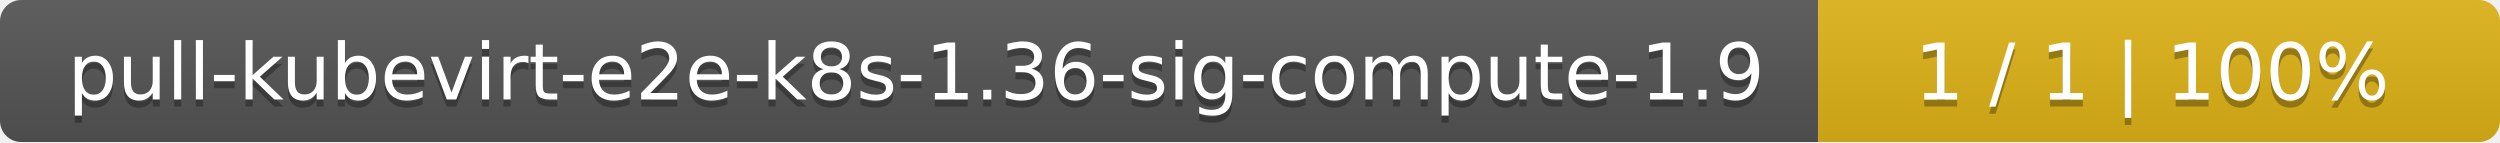
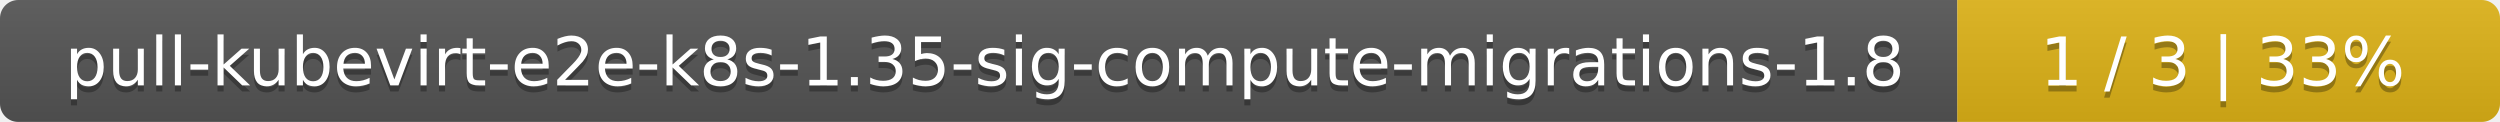
- <svg xmlns="http://www.w3.org/2000/svg" width="352" height="20">
+ <svg xmlns="http://www.w3.org/2000/svg" width="410" height="20">
  <linearGradient id="smooth" x2="0" y2="100%">
    <stop offset="0" stop-color="#bbb" stop-opacity=".1" />
    <stop offset="1" stop-opacity=".1" />
  </linearGradient>
  <mask id="round">
-     <rect width="352" height="20" rx="3" fill="#fff" />
+     <rect width="410" height="20" rx="3" fill="#fff" />
  </mask>
  <g mask="url(#round)">
-     <rect width="256" height="20" fill="#555" />
-     <rect x="256" width="96" height="20" fill="#dfb317" />
-     <rect width="352" height="20" fill="url(#smooth)" />
+     <rect width="321" height="20" fill="#555" />
+     <rect x="321" width="89" height="20" fill="#dfb317" />
+     <rect width="410" height="20" fill="url(#smooth)" />
  </g>
  <g fill="#fff" text-anchor="middle" font-family="DejaVu Sans,Verdana,Geneva,sans-serif" font-size="11">
-     <text x="129" y="15" fill="#010101" fill-opacity=".3">pull-kubevirt-e2e-k8s-1.36-sig-compute-1.9</text>
-     <text x="129" y="14">pull-kubevirt-e2e-k8s-1.36-sig-compute-1.9</text>
-     <text x="303" y="15" fill="#010101" fill-opacity=".3">1 / 1    |    100%</text>
-     <text x="303" y="14">1 / 1    |    100%</text>
+     <text x="161.5" y="15" fill="#010101" fill-opacity=".3">pull-kubevirt-e2e-k8s-1.35-sig-compute-migrations-1.8</text>
+     <text x="161.5" y="14">pull-kubevirt-e2e-k8s-1.35-sig-compute-migrations-1.8</text>
+     <text x="364.5" y="15" fill="#010101" fill-opacity=".3">1 / 3    |    33%</text>
+     <text x="364.5" y="14">1 / 3    |    33%</text>
  </g>
</svg>
